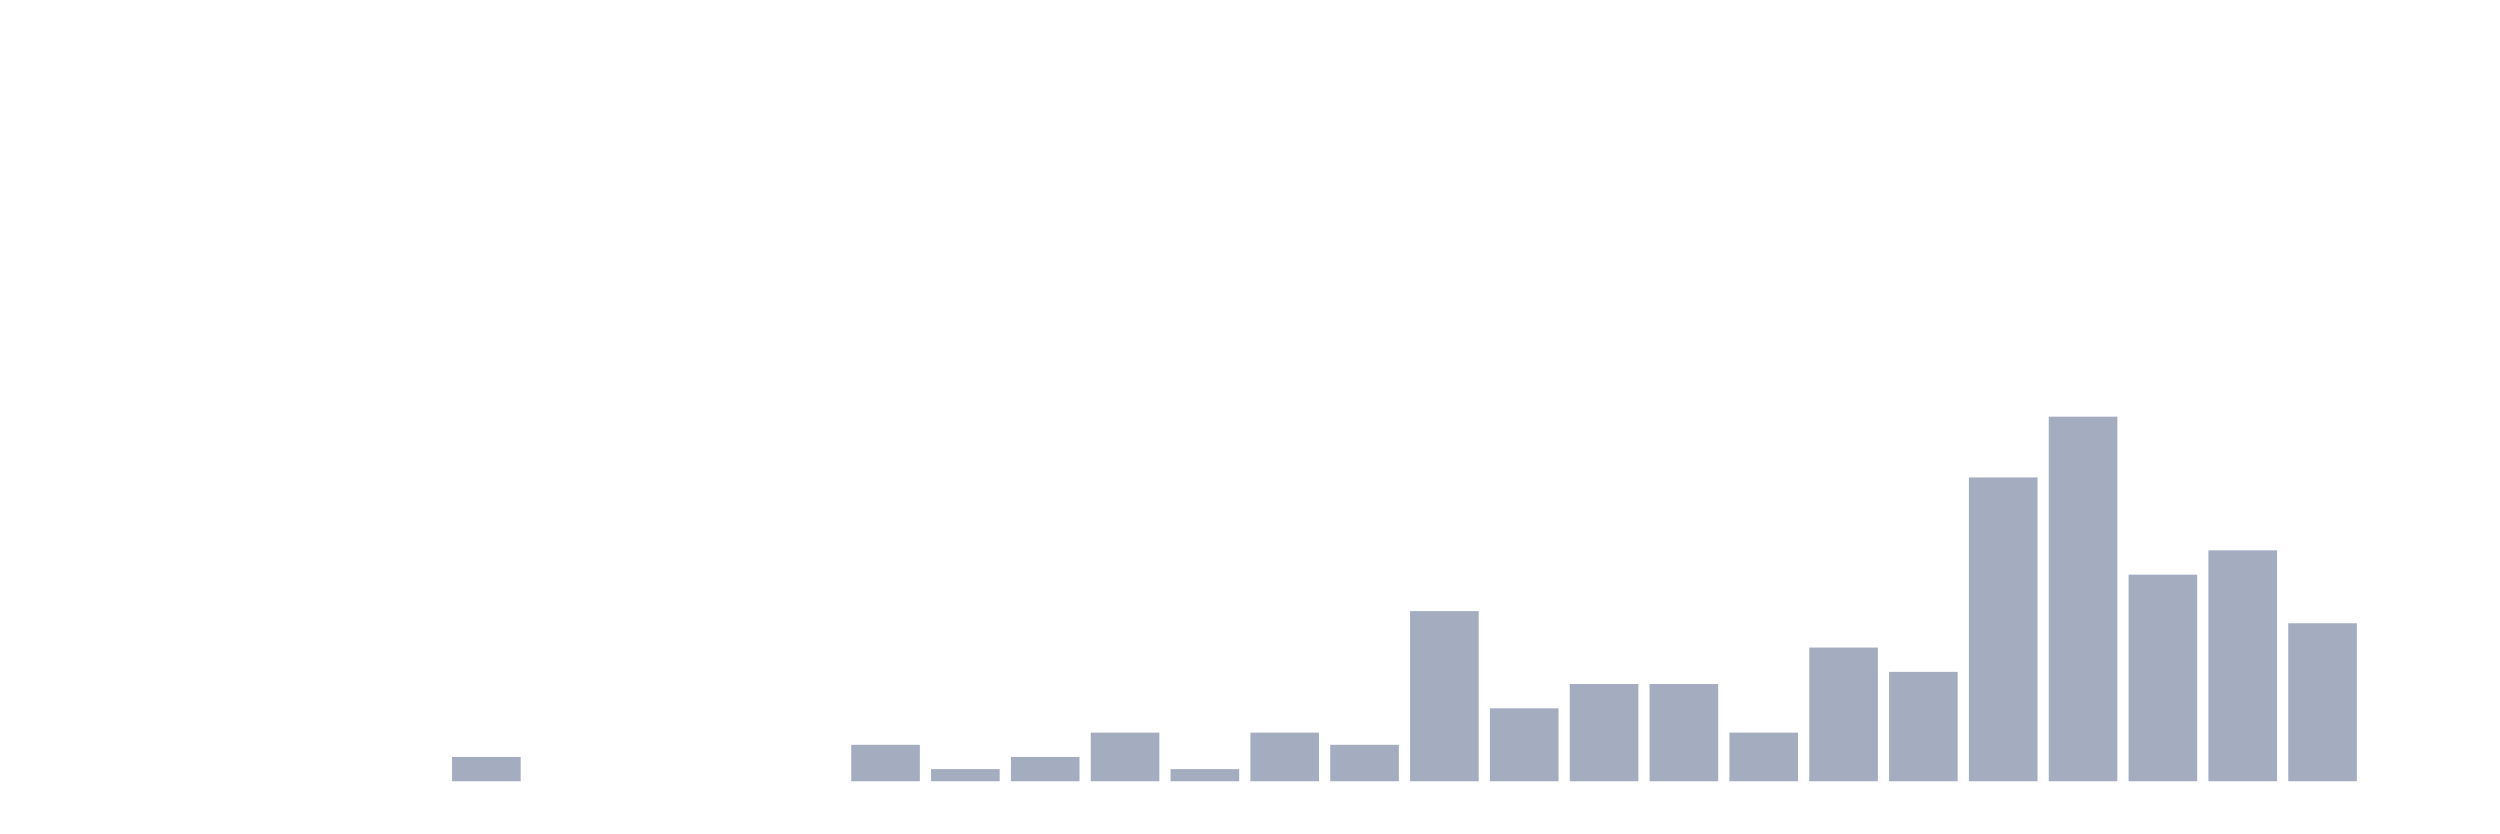
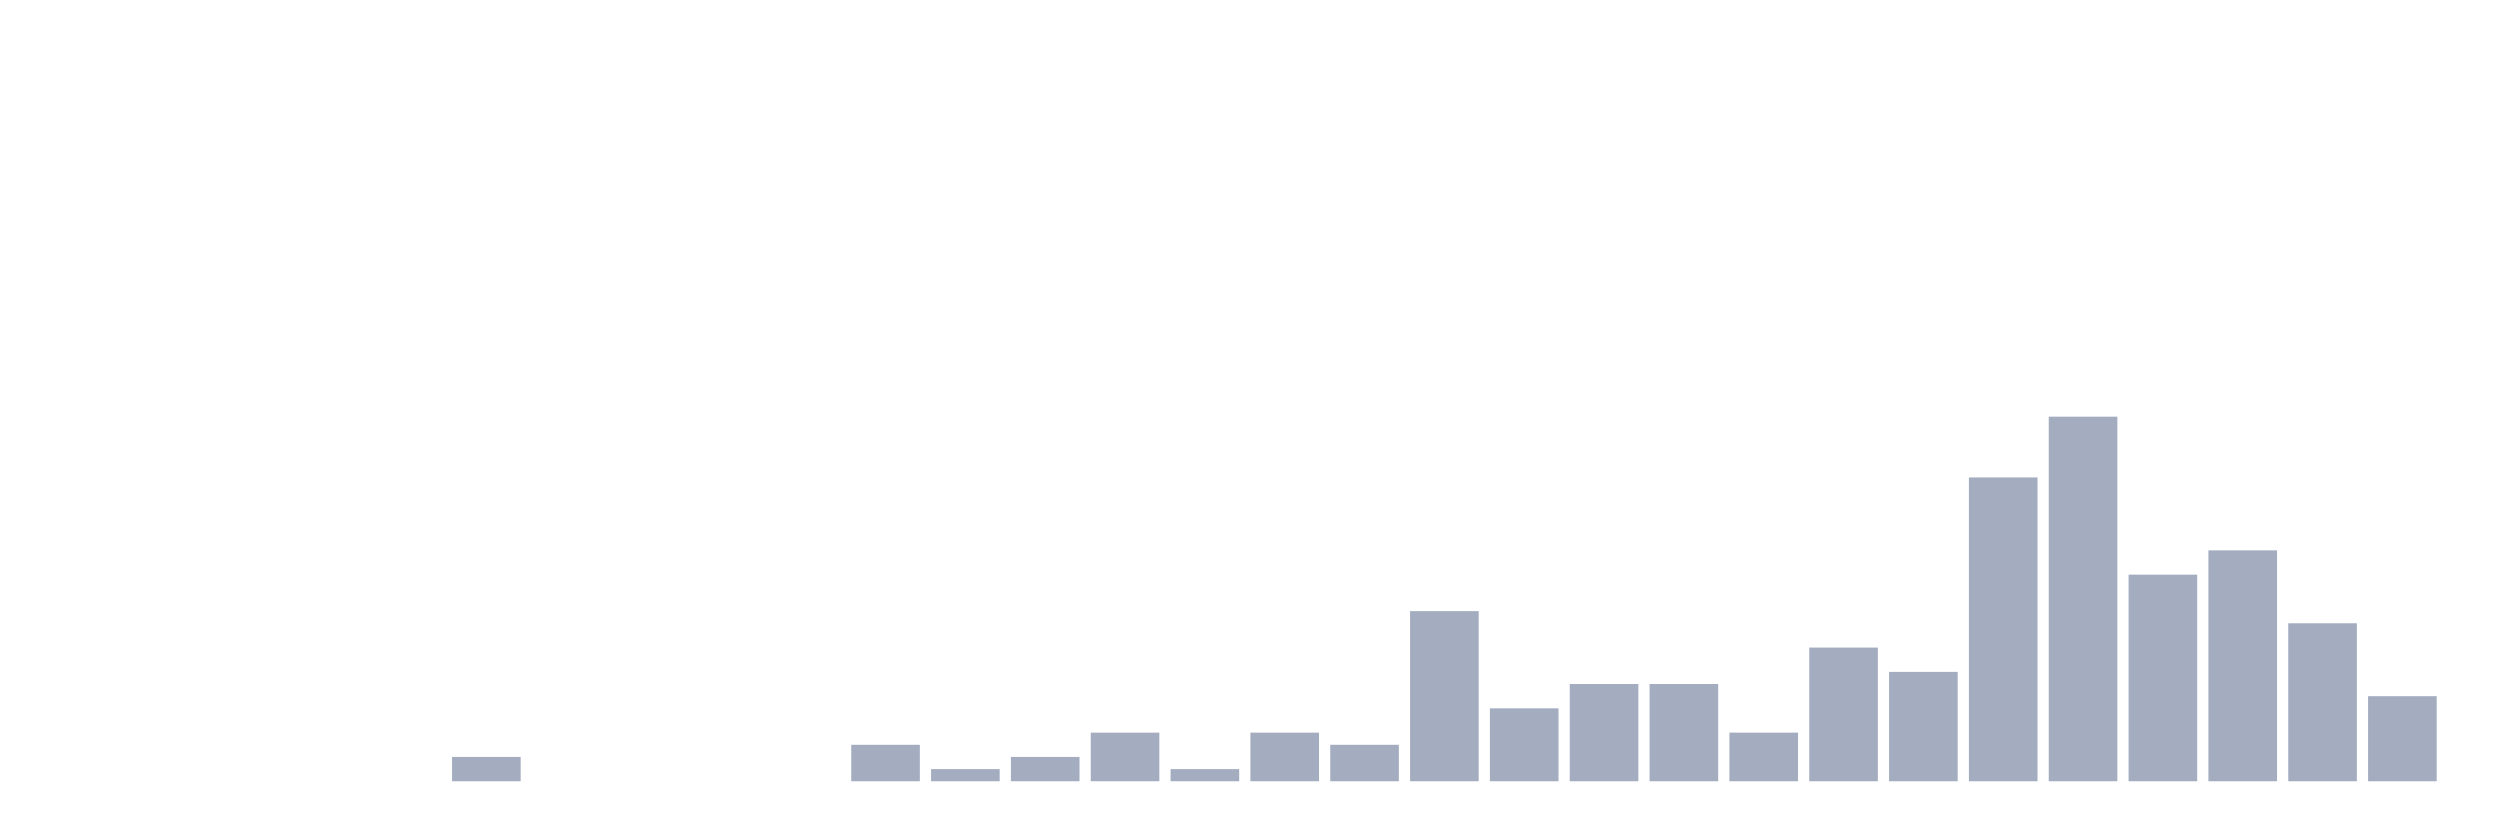
<svg xmlns="http://www.w3.org/2000/svg" viewBox="0 0 480 160">
  <g transform="translate(10,10)">
    <rect class="bar" x="0.153" width="13.175" y="140" height="0" fill="rgb(164,173,192)" />
    <rect class="bar" x="15.482" width="13.175" y="140" height="0" fill="rgb(164,173,192)" />
    <rect class="bar" x="30.81" width="13.175" y="140" height="0" fill="rgb(164,173,192)" />
    <rect class="bar" x="46.138" width="13.175" y="140" height="0" fill="rgb(164,173,192)" />
    <rect class="bar" x="61.466" width="13.175" y="140" height="0" fill="rgb(164,173,192)" />
    <rect class="bar" x="76.794" width="13.175" y="135.333" height="4.667" fill="rgb(164,173,192)" />
    <rect class="bar" x="92.123" width="13.175" y="140" height="0" fill="rgb(164,173,192)" />
    <rect class="bar" x="107.451" width="13.175" y="140" height="0" fill="rgb(164,173,192)" />
    <rect class="bar" x="122.779" width="13.175" y="140" height="0" fill="rgb(164,173,192)" />
    <rect class="bar" x="138.107" width="13.175" y="140" height="0" fill="rgb(164,173,192)" />
    <rect class="bar" x="153.436" width="13.175" y="133" height="7" fill="rgb(164,173,192)" />
    <rect class="bar" x="168.764" width="13.175" y="137.667" height="2.333" fill="rgb(164,173,192)" />
    <rect class="bar" x="184.092" width="13.175" y="135.333" height="4.667" fill="rgb(164,173,192)" />
    <rect class="bar" x="199.42" width="13.175" y="130.667" height="9.333" fill="rgb(164,173,192)" />
    <rect class="bar" x="214.748" width="13.175" y="137.667" height="2.333" fill="rgb(164,173,192)" />
    <rect class="bar" x="230.077" width="13.175" y="130.667" height="9.333" fill="rgb(164,173,192)" />
    <rect class="bar" x="245.405" width="13.175" y="133" height="7" fill="rgb(164,173,192)" />
    <rect class="bar" x="260.733" width="13.175" y="107.333" height="32.667" fill="rgb(164,173,192)" />
    <rect class="bar" x="276.061" width="13.175" y="126" height="14" fill="rgb(164,173,192)" />
    <rect class="bar" x="291.39" width="13.175" y="121.333" height="18.667" fill="rgb(164,173,192)" />
    <rect class="bar" x="306.718" width="13.175" y="121.333" height="18.667" fill="rgb(164,173,192)" />
    <rect class="bar" x="322.046" width="13.175" y="130.667" height="9.333" fill="rgb(164,173,192)" />
    <rect class="bar" x="337.374" width="13.175" y="114.333" height="25.667" fill="rgb(164,173,192)" />
    <rect class="bar" x="352.702" width="13.175" y="119" height="21" fill="rgb(164,173,192)" />
    <rect class="bar" x="368.031" width="13.175" y="81.667" height="58.333" fill="rgb(164,173,192)" />
    <rect class="bar" x="383.359" width="13.175" y="70" height="70" fill="rgb(164,173,192)" />
    <rect class="bar" x="398.687" width="13.175" y="100.333" height="39.667" fill="rgb(164,173,192)" />
    <rect class="bar" x="414.015" width="13.175" y="95.667" height="44.333" fill="rgb(164,173,192)" />
    <rect class="bar" x="429.344" width="13.175" y="109.667" height="30.333" fill="rgb(164,173,192)" />
-     <rect class="bar" x="444.672" width="13.175" y="140" height="0" fill="rgb(164,173,192)" />
+     <rect class="bar" x="444.672" width="13.175" y="123.667" height="16.333" fill="rgb(164,173,192)" />
  </g>
</svg>
